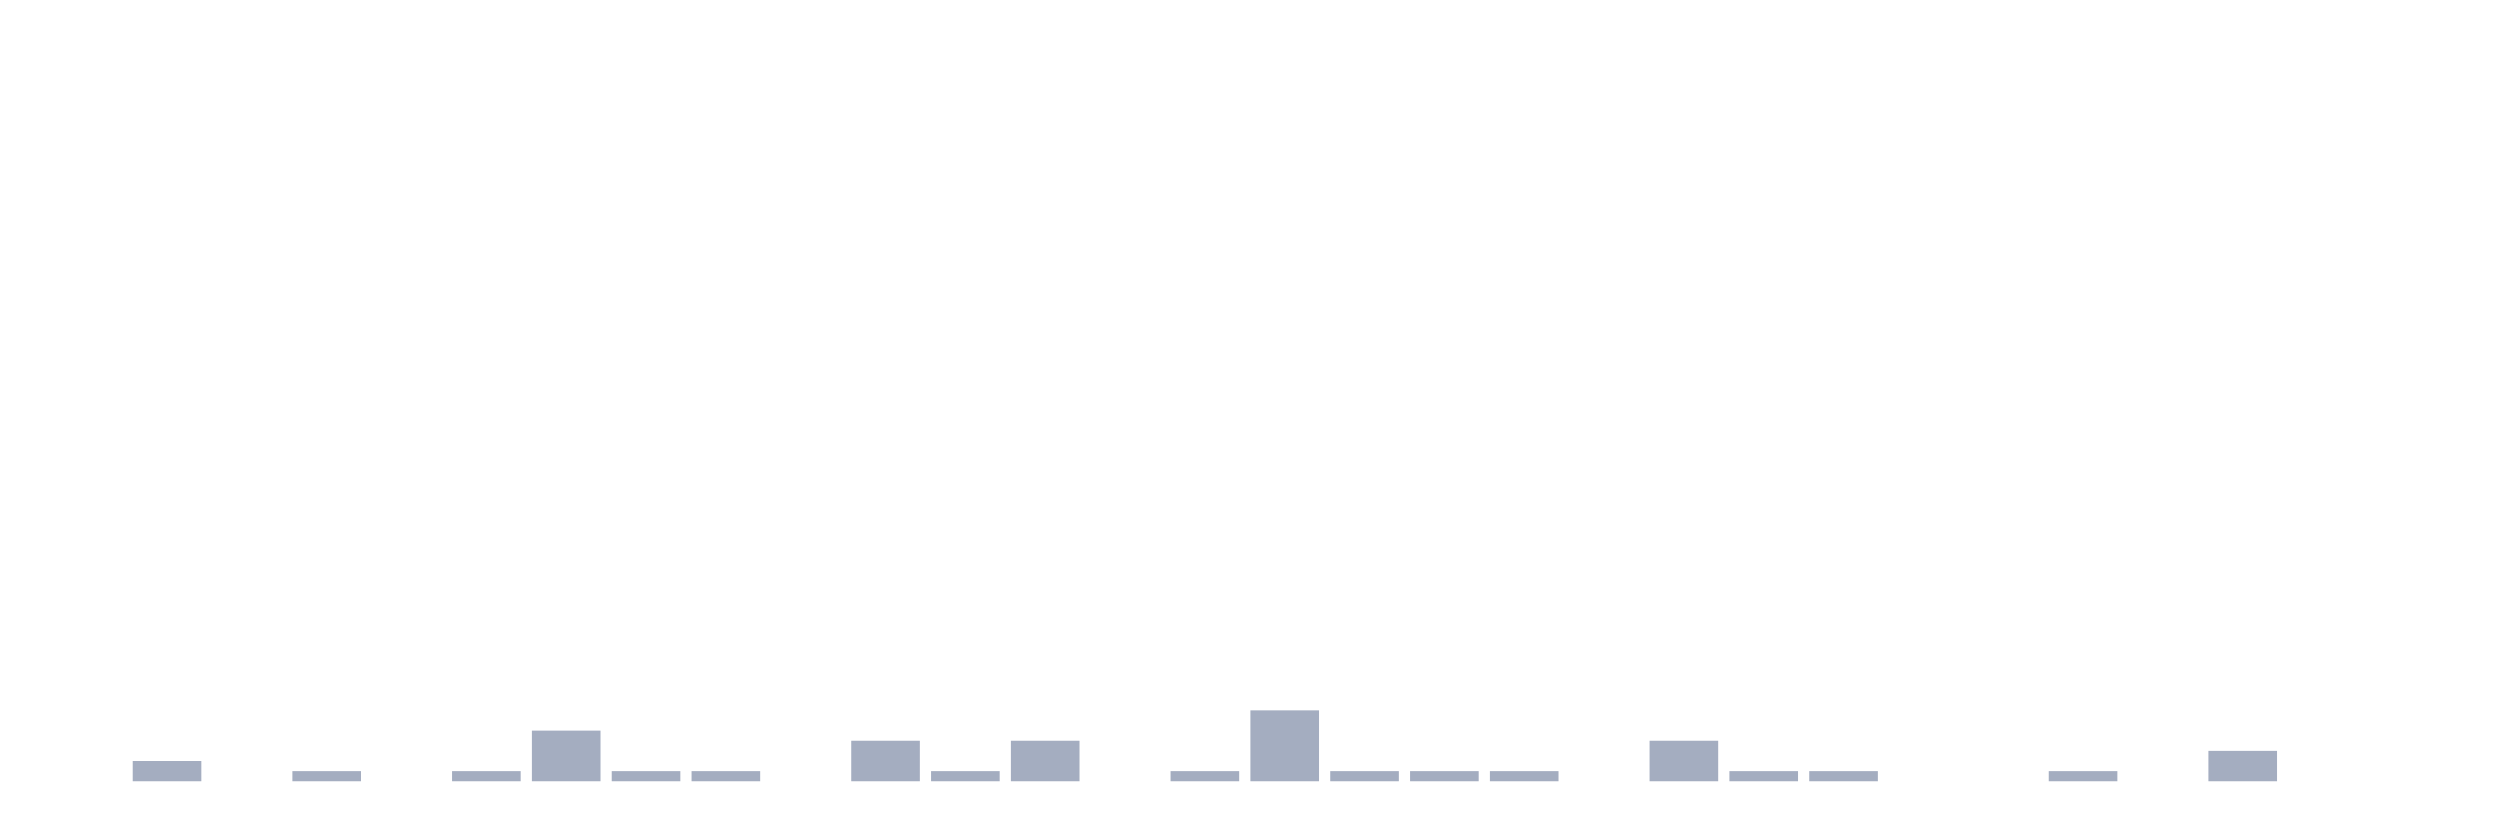
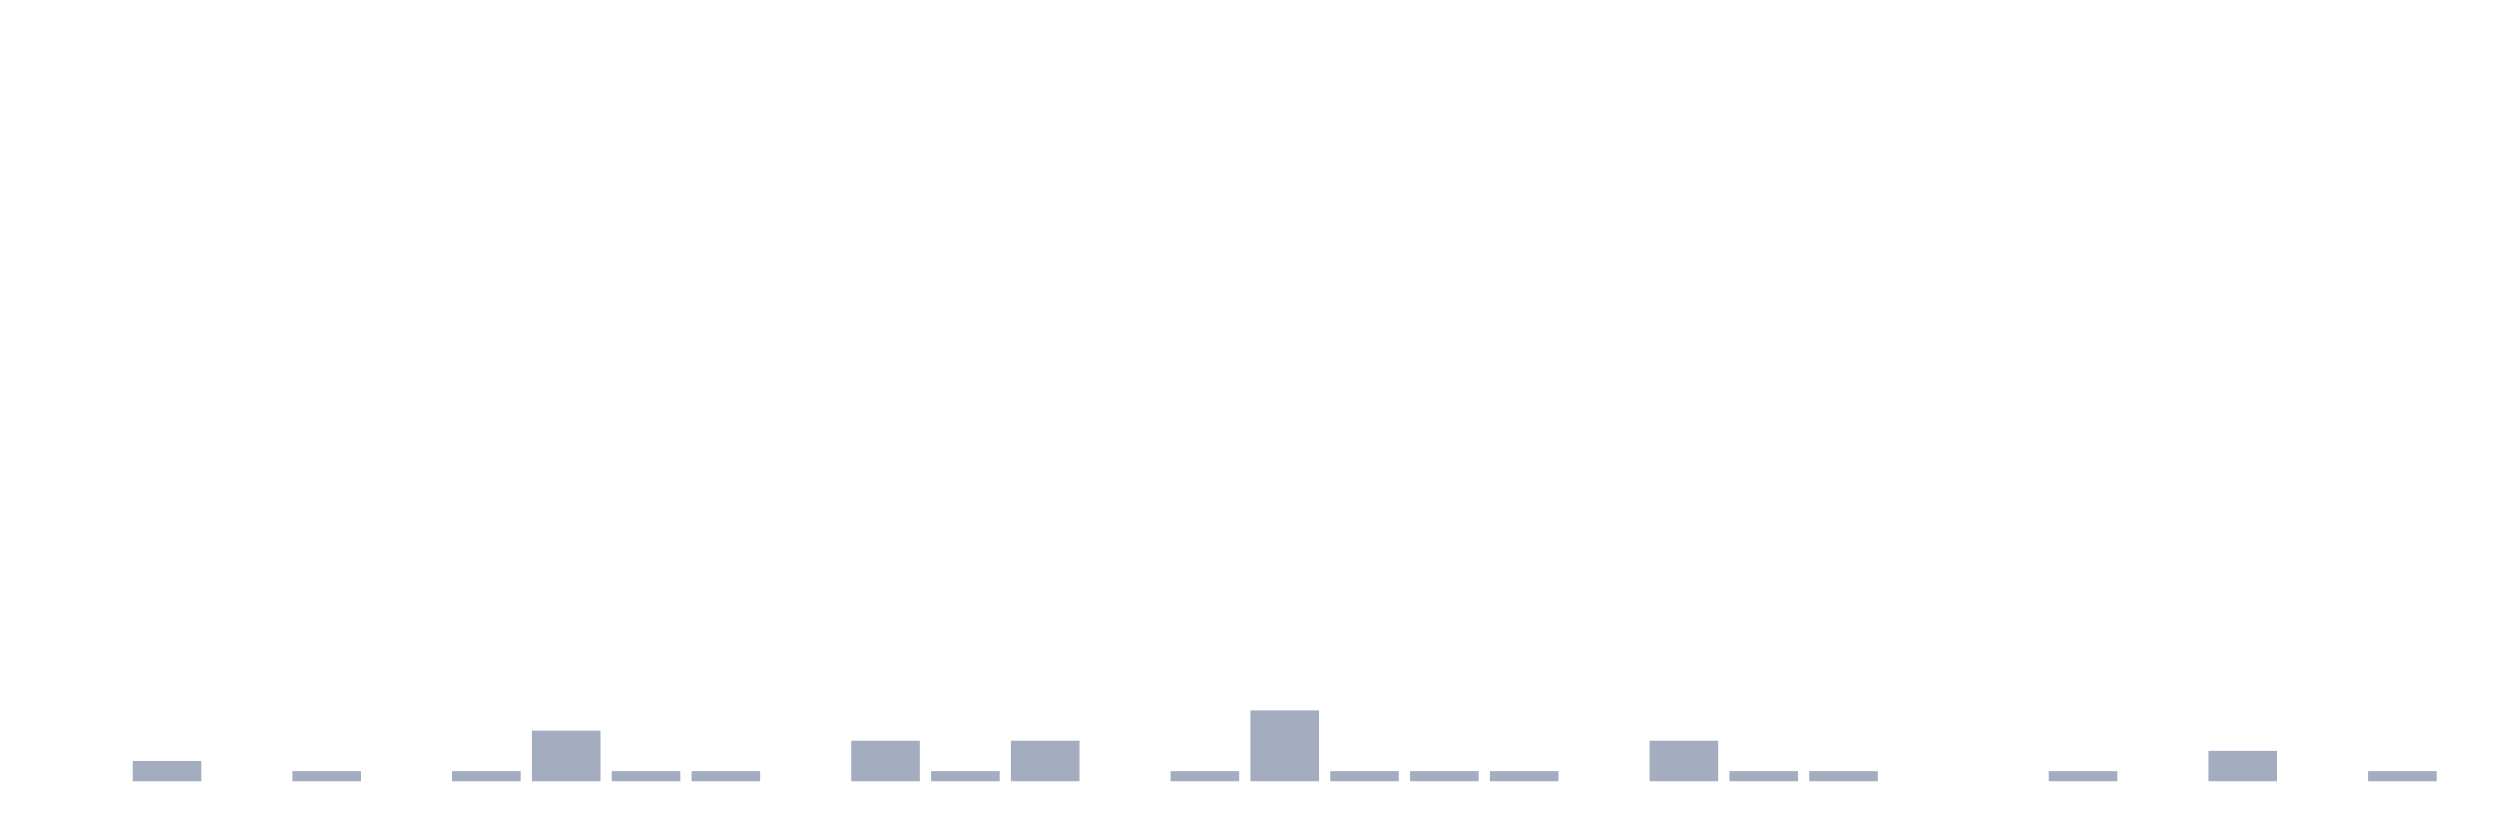
<svg xmlns="http://www.w3.org/2000/svg" viewBox="0 0 480 160">
  <g transform="translate(10,10)">
    <rect class="bar" x="0.153" width="13.175" y="140" height="0" fill="rgb(164,173,192)" />
    <rect class="bar" x="15.482" width="13.175" y="136.111" height="3.889" fill="rgb(164,173,192)" />
    <rect class="bar" x="30.81" width="13.175" y="140" height="0" fill="rgb(164,173,192)" />
    <rect class="bar" x="46.138" width="13.175" y="138.056" height="1.944" fill="rgb(164,173,192)" />
    <rect class="bar" x="61.466" width="13.175" y="140" height="0" fill="rgb(164,173,192)" />
    <rect class="bar" x="76.794" width="13.175" y="138.056" height="1.944" fill="rgb(164,173,192)" />
    <rect class="bar" x="92.123" width="13.175" y="130.278" height="9.722" fill="rgb(164,173,192)" />
    <rect class="bar" x="107.451" width="13.175" y="138.056" height="1.944" fill="rgb(164,173,192)" />
    <rect class="bar" x="122.779" width="13.175" y="138.056" height="1.944" fill="rgb(164,173,192)" />
    <rect class="bar" x="138.107" width="13.175" y="140" height="0" fill="rgb(164,173,192)" />
    <rect class="bar" x="153.436" width="13.175" y="132.222" height="7.778" fill="rgb(164,173,192)" />
    <rect class="bar" x="168.764" width="13.175" y="138.056" height="1.944" fill="rgb(164,173,192)" />
    <rect class="bar" x="184.092" width="13.175" y="132.222" height="7.778" fill="rgb(164,173,192)" />
    <rect class="bar" x="199.42" width="13.175" y="140" height="0" fill="rgb(164,173,192)" />
    <rect class="bar" x="214.748" width="13.175" y="138.056" height="1.944" fill="rgb(164,173,192)" />
    <rect class="bar" x="230.077" width="13.175" y="126.389" height="13.611" fill="rgb(164,173,192)" />
    <rect class="bar" x="245.405" width="13.175" y="138.056" height="1.944" fill="rgb(164,173,192)" />
    <rect class="bar" x="260.733" width="13.175" y="138.056" height="1.944" fill="rgb(164,173,192)" />
    <rect class="bar" x="276.061" width="13.175" y="138.056" height="1.944" fill="rgb(164,173,192)" />
    <rect class="bar" x="291.39" width="13.175" y="140" height="0" fill="rgb(164,173,192)" />
    <rect class="bar" x="306.718" width="13.175" y="132.222" height="7.778" fill="rgb(164,173,192)" />
    <rect class="bar" x="322.046" width="13.175" y="138.056" height="1.944" fill="rgb(164,173,192)" />
    <rect class="bar" x="337.374" width="13.175" y="138.056" height="1.944" fill="rgb(164,173,192)" />
    <rect class="bar" x="352.702" width="13.175" y="140" height="0" fill="rgb(164,173,192)" />
    <rect class="bar" x="368.031" width="13.175" y="140" height="0" fill="rgb(164,173,192)" />
    <rect class="bar" x="383.359" width="13.175" y="138.056" height="1.944" fill="rgb(164,173,192)" />
    <rect class="bar" x="398.687" width="13.175" y="140" height="0" fill="rgb(164,173,192)" />
    <rect class="bar" x="414.015" width="13.175" y="134.167" height="5.833" fill="rgb(164,173,192)" />
    <rect class="bar" x="429.344" width="13.175" y="140" height="0" fill="rgb(164,173,192)" />
-     <rect class="bar" x="444.672" width="13.175" y="140" height="0" fill="rgb(164,173,192)" />
+     <rect class="bar" x="444.672" width="13.175" y="138.056" height="1.944" fill="rgb(164,173,192)" />
  </g>
</svg>
